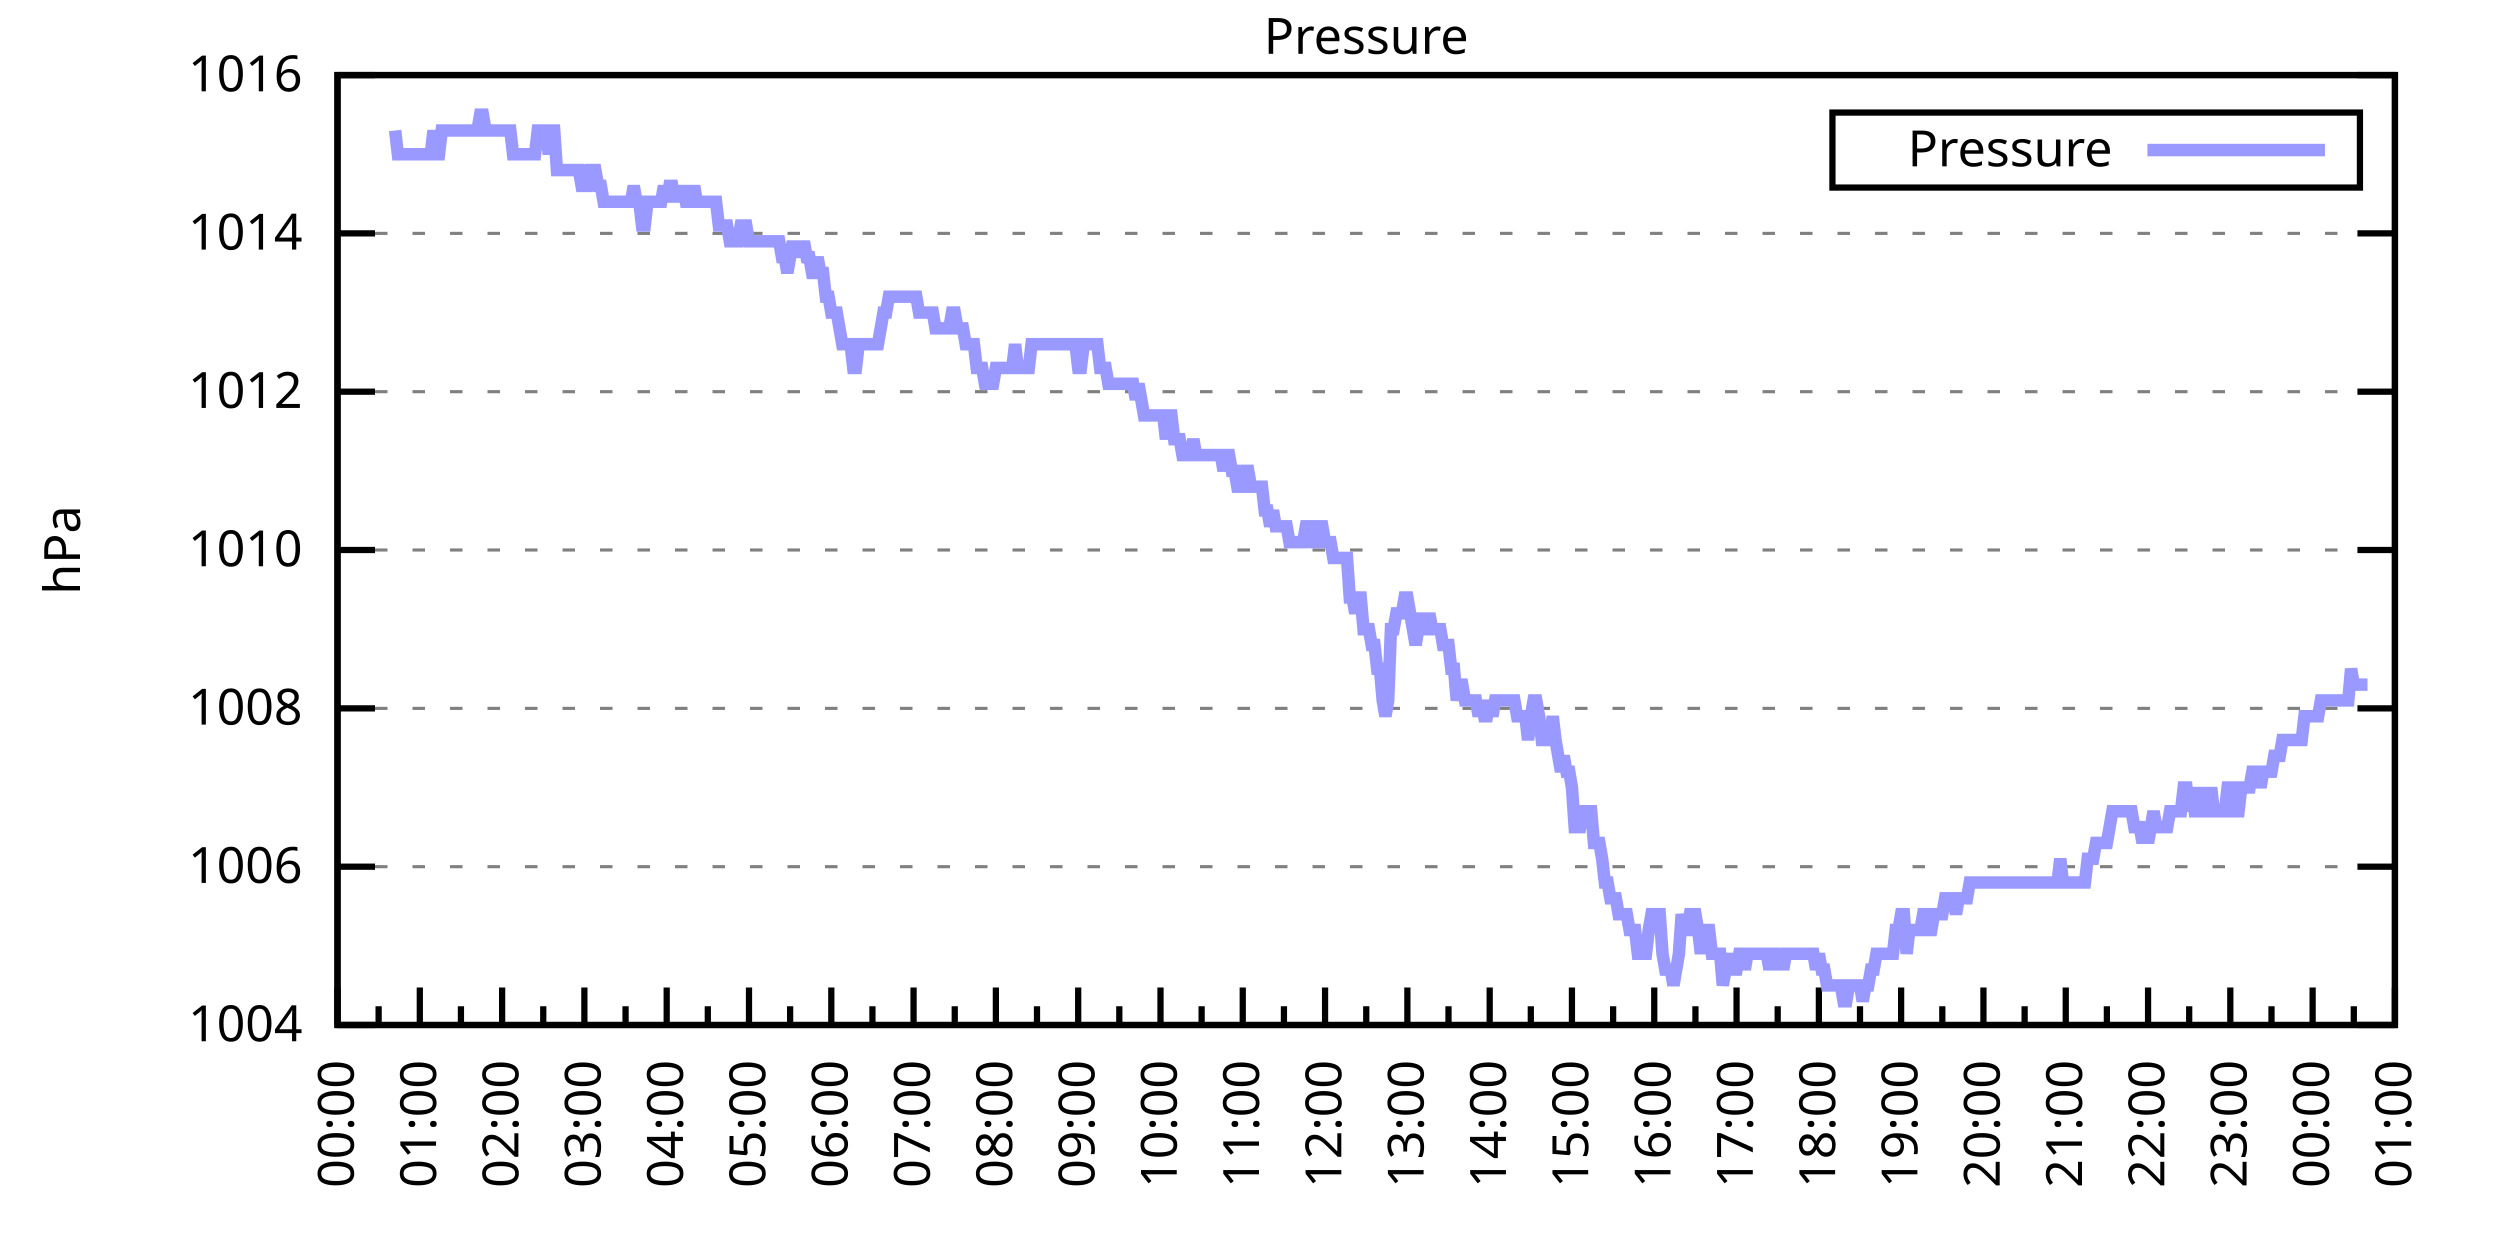
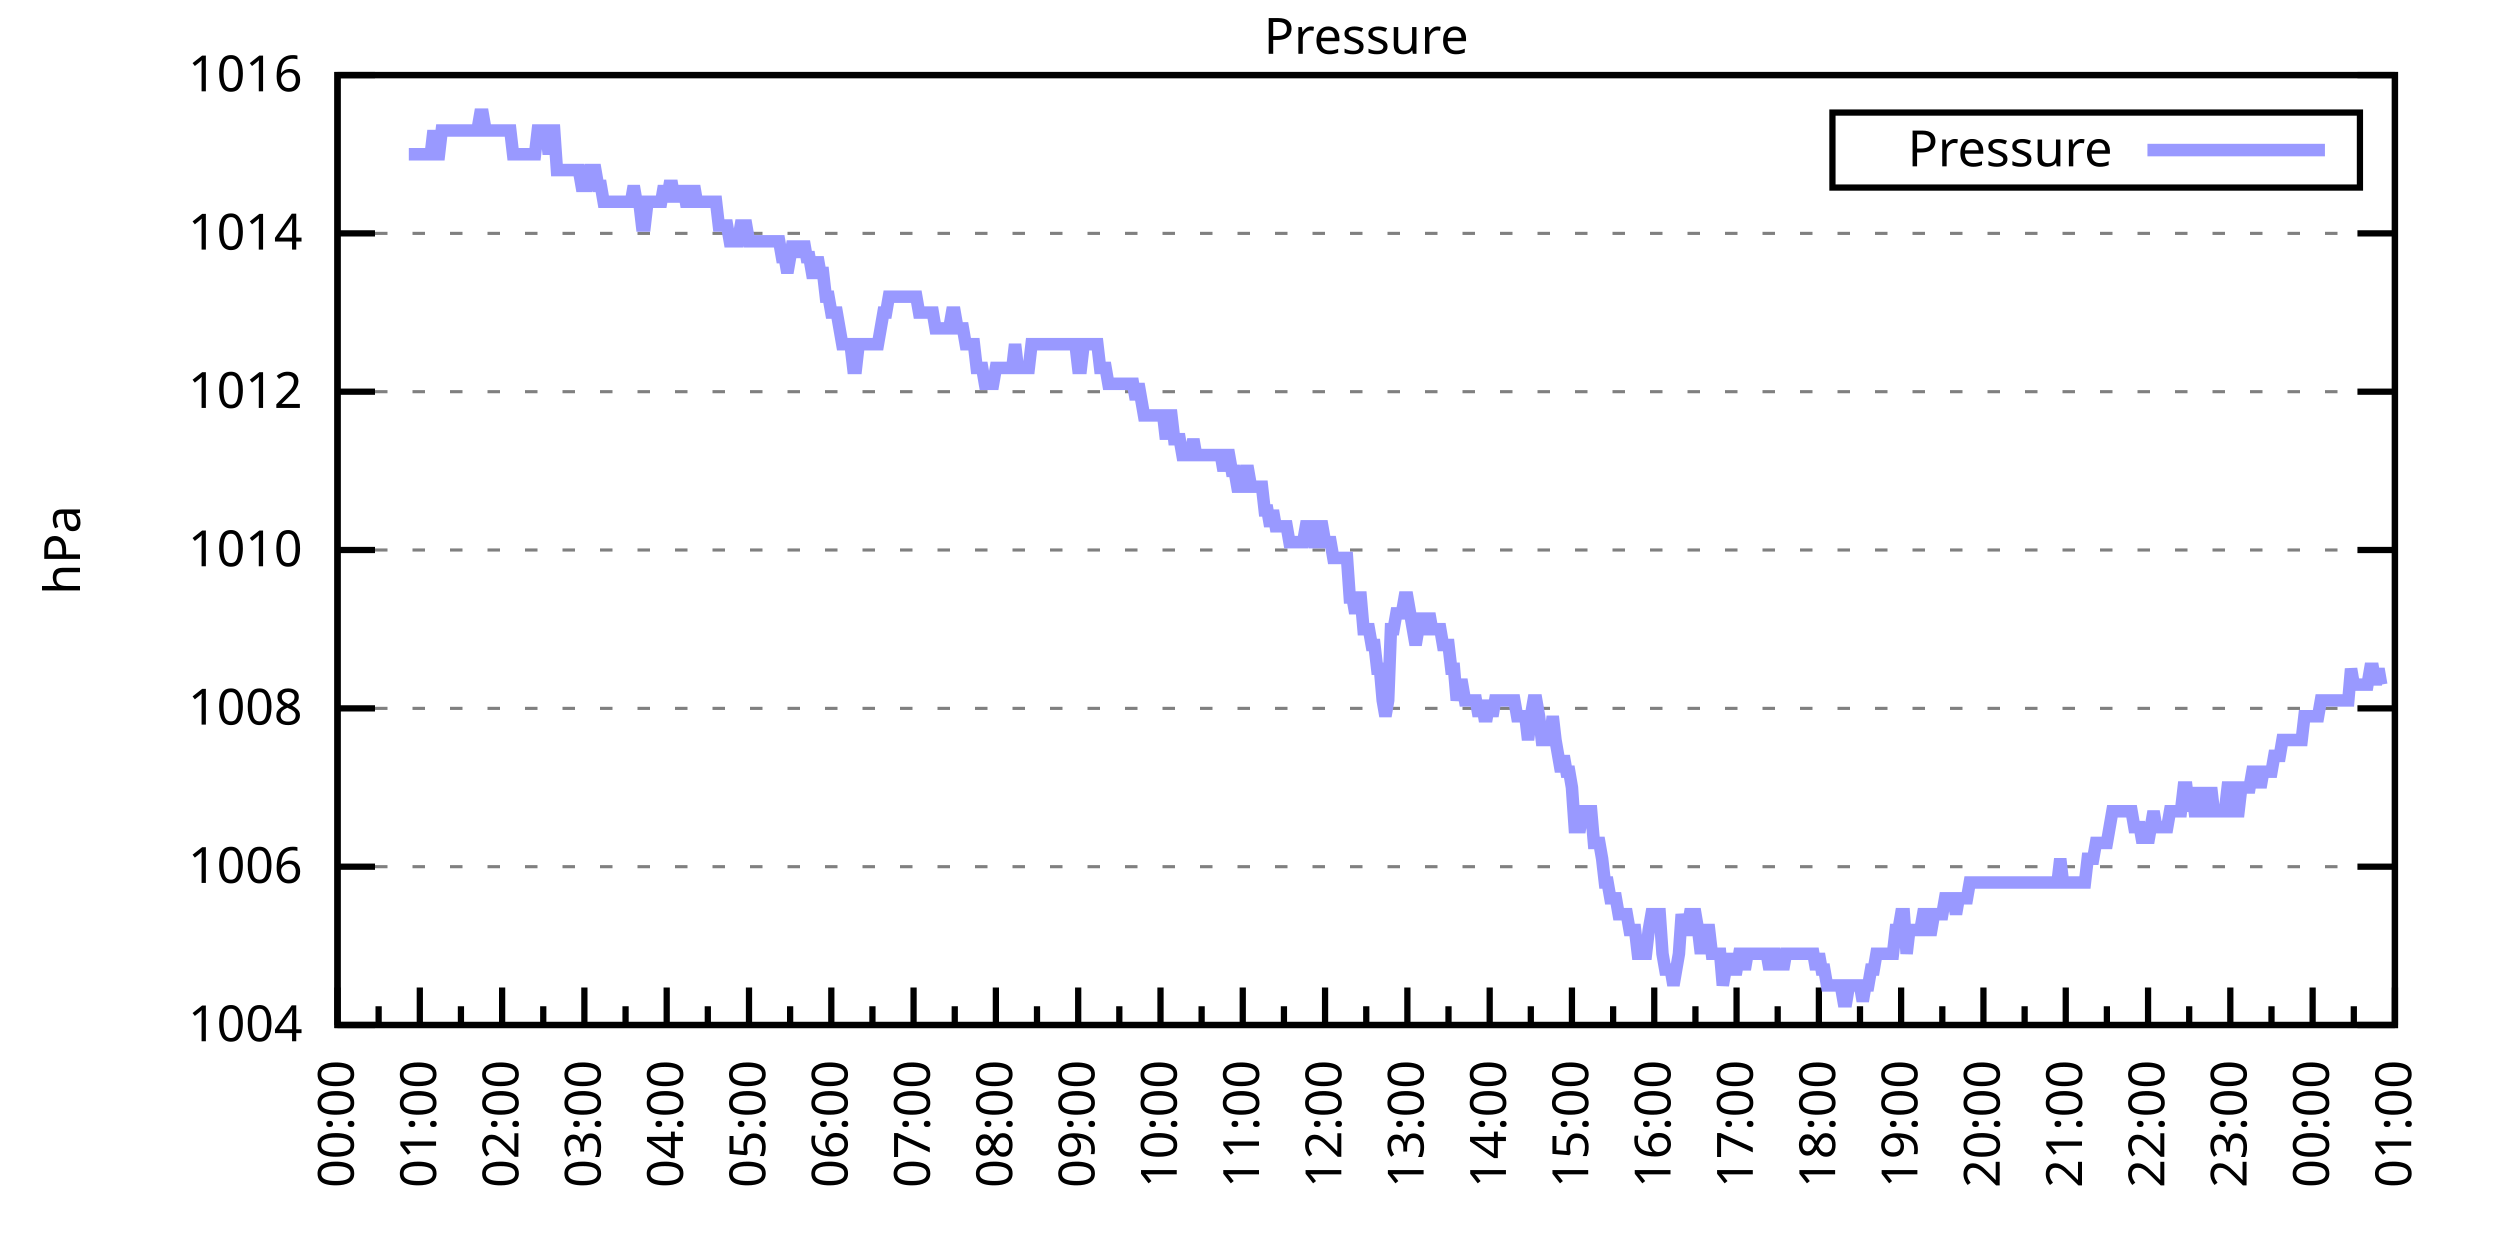
<svg xmlns="http://www.w3.org/2000/svg" xmlns:xlink="http://www.w3.org/1999/xlink" width="400" height="200" viewBox="0 0 400 200">
  <g id="gnuplot_canvas">
    <rect x="0" y="0" width="400" height="200" fill="none" />
    <defs>
      <circle id="gpDot" r="0.5" stroke-width="0.5" stroke="currentColor" />
      <path id="gpPt0" stroke-width="0.333" stroke="currentColor" d="M-1,0 h2 M0,-1 v2" />
      <path id="gpPt1" stroke-width="0.333" stroke="currentColor" d="M-1,-1 L1,1 M1,-1 L-1,1" />
      <path id="gpPt2" stroke-width="0.333" stroke="currentColor" d="M-1,0 L1,0 M0,-1 L0,1 M-1,-1 L1,1 M-1,1 L1,-1" />
      <rect id="gpPt3" stroke-width="0.333" stroke="currentColor" x="-1" y="-1" width="2" height="2" />
      <rect id="gpPt4" stroke-width="0.333" stroke="currentColor" fill="currentColor" x="-1" y="-1" width="2" height="2" />
      <circle id="gpPt5" stroke-width="0.333" stroke="currentColor" cx="0" cy="0" r="1" />
      <use xlink:href="#gpPt5" id="gpPt6" fill="currentColor" stroke="none" />
      <path id="gpPt7" stroke-width="0.333" stroke="currentColor" d="M0,-1.33 L-1.33,0.67 L1.33,0.67 z" />
      <use xlink:href="#gpPt7" id="gpPt8" fill="currentColor" stroke="none" />
      <use xlink:href="#gpPt7" id="gpPt9" stroke="currentColor" transform="rotate(180)" />
      <use xlink:href="#gpPt9" id="gpPt10" fill="currentColor" stroke="none" />
      <use xlink:href="#gpPt3" id="gpPt11" stroke="currentColor" transform="rotate(45)" />
      <use xlink:href="#gpPt11" id="gpPt12" fill="currentColor" stroke="none" />
      <path id="gpPt13" stroke-width="0.333" stroke="currentColor" d="M0,1.330 L1.265,0.411 L0.782,-1.067 L-0.782,-1.076 L-1.265,0.411 z" />
      <use xlink:href="#gpPt13" id="gpPt14" fill="currentColor" stroke="none" />
      <filter id="textbox" filterUnits="objectBoundingBox" x="0" y="0" height="1" width="1">
        <feFlood flood-color="white" flood-opacity="1" result="bgnd" />
        <feComposite in="SourceGraphic" in2="bgnd" operator="atop" />
      </filter>
      <filter id="greybox" filterUnits="objectBoundingBox" x="0" y="0" height="1" width="1">
        <feFlood flood-color="lightgrey" flood-opacity="1" result="grey" />
        <feComposite in="SourceGraphic" in2="grey" operator="atop" />
      </filter>
    </defs>
    <g fill="none" color="white" stroke="currentColor" stroke-width="1.00" stroke-linecap="butt" stroke-linejoin="miter">
</g>
    <g fill="none" color="black" stroke="currentColor" stroke-width="1.00" stroke-linecap="butt" stroke-linejoin="miter">
      <g stroke="none" shape-rendering="crispEdges">
        <polygon fill="rgb(255, 255, 255)" points="54.00,164.00 383.18,164.00 383.18,12.02 54.00,12.02 " />
      </g>
    </g>
    <g fill="none" color="black" stroke="currentColor" stroke-width="1.00" stroke-linecap="butt" stroke-linejoin="miter">
</g>
    <g fill="none" color="black" stroke="black" stroke-width="0.50" stroke-linecap="butt" stroke-linejoin="miter">
</g>
    <g fill="none" color="gray" stroke="currentColor" stroke-width="0.50" stroke-linecap="butt" stroke-linejoin="miter">
      <path stroke="gray" stroke-dasharray="2,4" class="gridline" d="M54.00,164.00 L383.19,164.00  " />
    </g>
    <g fill="none" color="gray" stroke="gray" stroke-width="1.00" stroke-linecap="butt" stroke-linejoin="miter">
</g>
    <g fill="none" color="black" stroke="currentColor" stroke-width="1.00" stroke-linecap="butt" stroke-linejoin="miter">
      <path stroke="black" d="M54.00,164.00 L60.00,164.00 M383.19,164.00 L377.19,164.00  " />
      <g transform="translate(48.40,166.60)" stroke="none" fill="black" font-family="Sans" font-size="8.00" text-anchor="end">
        <text>
          <tspan font-family="Sans"> 1004</tspan>
        </text>
      </g>
    </g>
    <g fill="none" color="black" stroke="currentColor" stroke-width="1.00" stroke-linecap="butt" stroke-linejoin="miter">
</g>
    <g fill="none" color="black" stroke="black" stroke-width="0.50" stroke-linecap="butt" stroke-linejoin="miter">
</g>
    <g fill="none" color="gray" stroke="currentColor" stroke-width="0.50" stroke-linecap="butt" stroke-linejoin="miter">
      <path stroke="gray" stroke-dasharray="2,4" class="gridline" d="M54.00,138.67 L383.19,138.67  " />
    </g>
    <g fill="none" color="gray" stroke="gray" stroke-width="1.00" stroke-linecap="butt" stroke-linejoin="miter">
</g>
    <g fill="none" color="black" stroke="currentColor" stroke-width="1.00" stroke-linecap="butt" stroke-linejoin="miter">
      <path stroke="black" d="M54.00,138.67 L60.00,138.67 M383.19,138.67 L377.19,138.67  " />
      <g transform="translate(48.40,141.27)" stroke="none" fill="black" font-family="Sans" font-size="8.00" text-anchor="end">
        <text>
          <tspan font-family="Sans"> 1006</tspan>
        </text>
      </g>
    </g>
    <g fill="none" color="black" stroke="currentColor" stroke-width="1.00" stroke-linecap="butt" stroke-linejoin="miter">
</g>
    <g fill="none" color="black" stroke="black" stroke-width="0.50" stroke-linecap="butt" stroke-linejoin="miter">
</g>
    <g fill="none" color="gray" stroke="currentColor" stroke-width="0.50" stroke-linecap="butt" stroke-linejoin="miter">
      <path stroke="gray" stroke-dasharray="2,4" class="gridline" d="M54.00,113.34 L383.19,113.34  " />
    </g>
    <g fill="none" color="gray" stroke="gray" stroke-width="1.00" stroke-linecap="butt" stroke-linejoin="miter">
</g>
    <g fill="none" color="black" stroke="currentColor" stroke-width="1.00" stroke-linecap="butt" stroke-linejoin="miter">
      <path stroke="black" d="M54.00,113.34 L60.00,113.34 M383.19,113.34 L377.19,113.34  " />
      <g transform="translate(48.40,115.94)" stroke="none" fill="black" font-family="Sans" font-size="8.00" text-anchor="end">
        <text>
          <tspan font-family="Sans"> 1008</tspan>
        </text>
      </g>
    </g>
    <g fill="none" color="black" stroke="currentColor" stroke-width="1.00" stroke-linecap="butt" stroke-linejoin="miter">
</g>
    <g fill="none" color="black" stroke="black" stroke-width="0.50" stroke-linecap="butt" stroke-linejoin="miter">
</g>
    <g fill="none" color="gray" stroke="currentColor" stroke-width="0.50" stroke-linecap="butt" stroke-linejoin="miter">
      <path stroke="gray" stroke-dasharray="2,4" class="gridline" d="M54.00,88.00 L383.19,88.00  " />
    </g>
    <g fill="none" color="gray" stroke="gray" stroke-width="1.00" stroke-linecap="butt" stroke-linejoin="miter">
</g>
    <g fill="none" color="black" stroke="currentColor" stroke-width="1.00" stroke-linecap="butt" stroke-linejoin="miter">
      <path stroke="black" d="M54.00,88.00 L60.00,88.00 M383.19,88.00 L377.19,88.00  " />
      <g transform="translate(48.40,90.60)" stroke="none" fill="black" font-family="Sans" font-size="8.00" text-anchor="end">
        <text>
          <tspan font-family="Sans"> 1010</tspan>
        </text>
      </g>
    </g>
    <g fill="none" color="black" stroke="currentColor" stroke-width="1.00" stroke-linecap="butt" stroke-linejoin="miter">
</g>
    <g fill="none" color="black" stroke="black" stroke-width="0.50" stroke-linecap="butt" stroke-linejoin="miter">
</g>
    <g fill="none" color="gray" stroke="currentColor" stroke-width="0.50" stroke-linecap="butt" stroke-linejoin="miter">
      <path stroke="gray" stroke-dasharray="2,4" class="gridline" d="M54.00,62.67 L383.19,62.67  " />
    </g>
    <g fill="none" color="gray" stroke="gray" stroke-width="1.00" stroke-linecap="butt" stroke-linejoin="miter">
</g>
    <g fill="none" color="black" stroke="currentColor" stroke-width="1.00" stroke-linecap="butt" stroke-linejoin="miter">
      <path stroke="black" d="M54.00,62.67 L60.00,62.67 M383.19,62.67 L377.19,62.67  " />
      <g transform="translate(48.40,65.27)" stroke="none" fill="black" font-family="Sans" font-size="8.00" text-anchor="end">
        <text>
          <tspan font-family="Sans"> 1012</tspan>
        </text>
      </g>
    </g>
    <g fill="none" color="black" stroke="currentColor" stroke-width="1.00" stroke-linecap="butt" stroke-linejoin="miter">
</g>
    <g fill="none" color="black" stroke="black" stroke-width="0.50" stroke-linecap="butt" stroke-linejoin="miter">
</g>
    <g fill="none" color="gray" stroke="currentColor" stroke-width="0.50" stroke-linecap="butt" stroke-linejoin="miter">
      <path stroke="gray" stroke-dasharray="2,4" class="gridline" d="M54.00,37.34 L383.19,37.34  " />
    </g>
    <g fill="none" color="gray" stroke="gray" stroke-width="1.00" stroke-linecap="butt" stroke-linejoin="miter">
</g>
    <g fill="none" color="black" stroke="currentColor" stroke-width="1.00" stroke-linecap="butt" stroke-linejoin="miter">
      <path stroke="black" d="M54.00,37.34 L60.00,37.34 M383.19,37.34 L377.19,37.34  " />
      <g transform="translate(48.40,39.94)" stroke="none" fill="black" font-family="Sans" font-size="8.00" text-anchor="end">
        <text>
          <tspan font-family="Sans"> 1014</tspan>
        </text>
      </g>
    </g>
    <g fill="none" color="black" stroke="currentColor" stroke-width="1.00" stroke-linecap="butt" stroke-linejoin="miter">
</g>
    <g fill="none" color="black" stroke="black" stroke-width="0.50" stroke-linecap="butt" stroke-linejoin="miter">
</g>
    <g fill="none" color="gray" stroke="currentColor" stroke-width="0.50" stroke-linecap="butt" stroke-linejoin="miter">
      <path stroke="gray" stroke-dasharray="2,4" class="gridline" d="M54.00,12.01 L383.19,12.01  " />
    </g>
    <g fill="none" color="gray" stroke="gray" stroke-width="1.00" stroke-linecap="butt" stroke-linejoin="miter">
</g>
    <g fill="none" color="black" stroke="currentColor" stroke-width="1.00" stroke-linecap="butt" stroke-linejoin="miter">
      <path stroke="black" d="M54.00,12.01 L60.00,12.01 M383.19,12.01 L377.19,12.01  " />
      <g transform="translate(48.40,14.61)" stroke="none" fill="black" font-family="Sans" font-size="8.00" text-anchor="end">
        <text>
          <tspan font-family="Sans"> 1016</tspan>
        </text>
      </g>
    </g>
    <g fill="none" color="black" stroke="currentColor" stroke-width="1.00" stroke-linecap="butt" stroke-linejoin="miter">
      <path stroke="black" d="M54.00,164.00 L54.00,158.00  " />
      <g transform="translate(56.60,169.60) rotate(270)" stroke="none" fill="black" font-family="Sans" font-size="8.00" text-anchor="end">
        <text>
          <tspan font-family="Sans">00:00</tspan>
        </text>
      </g>
    </g>
    <g fill="none" color="black" stroke="currentColor" stroke-width="1.00" stroke-linecap="butt" stroke-linejoin="miter">
      <path stroke="black" d="M60.58,164.00 L60.58,161.00 M67.17,164.00 L67.17,158.00  " />
      <g transform="translate(69.77,169.60) rotate(270)" stroke="none" fill="black" font-family="Sans" font-size="8.00" text-anchor="end">
        <text>
          <tspan font-family="Sans">01:00</tspan>
        </text>
      </g>
    </g>
    <g fill="none" color="black" stroke="currentColor" stroke-width="1.00" stroke-linecap="butt" stroke-linejoin="miter">
      <path stroke="black" d="M73.75,164.00 L73.75,161.00 M80.34,164.00 L80.34,158.00  " />
      <g transform="translate(82.94,169.60) rotate(270)" stroke="none" fill="black" font-family="Sans" font-size="8.00" text-anchor="end">
        <text>
          <tspan font-family="Sans">02:00</tspan>
        </text>
      </g>
    </g>
    <g fill="none" color="black" stroke="currentColor" stroke-width="1.00" stroke-linecap="butt" stroke-linejoin="miter">
      <path stroke="black" d="M86.92,164.00 L86.92,161.00 M93.50,164.00 L93.50,158.00  " />
      <g transform="translate(96.10,169.60) rotate(270)" stroke="none" fill="black" font-family="Sans" font-size="8.00" text-anchor="end">
        <text>
          <tspan font-family="Sans">03:00</tspan>
        </text>
      </g>
    </g>
    <g fill="none" color="black" stroke="currentColor" stroke-width="1.00" stroke-linecap="butt" stroke-linejoin="miter">
      <path stroke="black" d="M100.09,164.00 L100.09,161.00 M106.67,164.00 L106.67,158.00  " />
      <g transform="translate(109.27,169.60) rotate(270)" stroke="none" fill="black" font-family="Sans" font-size="8.00" text-anchor="end">
        <text>
          <tspan font-family="Sans">04:00</tspan>
        </text>
      </g>
    </g>
    <g fill="none" color="black" stroke="currentColor" stroke-width="1.00" stroke-linecap="butt" stroke-linejoin="miter">
      <path stroke="black" d="M113.25,164.00 L113.25,161.00 M119.84,164.00 L119.84,158.00  " />
      <g transform="translate(122.44,169.60) rotate(270)" stroke="none" fill="black" font-family="Sans" font-size="8.00" text-anchor="end">
        <text>
          <tspan font-family="Sans">05:00</tspan>
        </text>
      </g>
    </g>
    <g fill="none" color="black" stroke="currentColor" stroke-width="1.00" stroke-linecap="butt" stroke-linejoin="miter">
      <path stroke="black" d="M126.42,164.00 L126.42,161.00 M133.01,164.00 L133.01,158.00  " />
      <g transform="translate(135.61,169.60) rotate(270)" stroke="none" fill="black" font-family="Sans" font-size="8.00" text-anchor="end">
        <text>
          <tspan font-family="Sans">06:00</tspan>
        </text>
      </g>
    </g>
    <g fill="none" color="black" stroke="currentColor" stroke-width="1.00" stroke-linecap="butt" stroke-linejoin="miter">
      <path stroke="black" d="M139.59,164.00 L139.59,161.00 M146.17,164.00 L146.17,158.00  " />
      <g transform="translate(148.77,169.60) rotate(270)" stroke="none" fill="black" font-family="Sans" font-size="8.00" text-anchor="end">
        <text>
          <tspan font-family="Sans">07:00</tspan>
        </text>
      </g>
    </g>
    <g fill="none" color="black" stroke="currentColor" stroke-width="1.00" stroke-linecap="butt" stroke-linejoin="miter">
      <path stroke="black" d="M152.76,164.00 L152.76,161.00 M159.34,164.00 L159.34,158.00  " />
      <g transform="translate(161.94,169.60) rotate(270)" stroke="none" fill="black" font-family="Sans" font-size="8.00" text-anchor="end">
        <text>
          <tspan font-family="Sans">08:00</tspan>
        </text>
      </g>
    </g>
    <g fill="none" color="black" stroke="currentColor" stroke-width="1.00" stroke-linecap="butt" stroke-linejoin="miter">
      <path stroke="black" d="M165.92,164.00 L165.92,161.00 M172.51,164.00 L172.51,158.00  " />
      <g transform="translate(175.11,169.60) rotate(270)" stroke="none" fill="black" font-family="Sans" font-size="8.00" text-anchor="end">
        <text>
          <tspan font-family="Sans">09:00</tspan>
        </text>
      </g>
    </g>
    <g fill="none" color="black" stroke="currentColor" stroke-width="1.00" stroke-linecap="butt" stroke-linejoin="miter">
      <path stroke="black" d="M179.09,164.00 L179.09,161.00 M185.68,164.00 L185.68,158.00  " />
      <g transform="translate(188.28,169.60) rotate(270)" stroke="none" fill="black" font-family="Sans" font-size="8.00" text-anchor="end">
        <text>
          <tspan font-family="Sans">10:00</tspan>
        </text>
      </g>
    </g>
    <g fill="none" color="black" stroke="currentColor" stroke-width="1.00" stroke-linecap="butt" stroke-linejoin="miter">
      <path stroke="black" d="M192.26,164.00 L192.26,161.00 M198.84,164.00 L198.84,158.00  " />
      <g transform="translate(201.44,169.60) rotate(270)" stroke="none" fill="black" font-family="Sans" font-size="8.00" text-anchor="end">
        <text>
          <tspan font-family="Sans">11:00</tspan>
        </text>
      </g>
    </g>
    <g fill="none" color="black" stroke="currentColor" stroke-width="1.00" stroke-linecap="butt" stroke-linejoin="miter">
      <path stroke="black" d="M205.43,164.00 L205.43,161.00 M212.01,164.00 L212.01,158.00  " />
      <g transform="translate(214.61,169.60) rotate(270)" stroke="none" fill="black" font-family="Sans" font-size="8.00" text-anchor="end">
        <text>
          <tspan font-family="Sans">12:00</tspan>
        </text>
      </g>
    </g>
    <g fill="none" color="black" stroke="currentColor" stroke-width="1.00" stroke-linecap="butt" stroke-linejoin="miter">
      <path stroke="black" d="M218.60,164.00 L218.60,161.00 M225.18,164.00 L225.18,158.00  " />
      <g transform="translate(227.78,169.60) rotate(270)" stroke="none" fill="black" font-family="Sans" font-size="8.00" text-anchor="end">
        <text>
          <tspan font-family="Sans">13:00</tspan>
        </text>
      </g>
    </g>
    <g fill="none" color="black" stroke="currentColor" stroke-width="1.00" stroke-linecap="butt" stroke-linejoin="miter">
      <path stroke="black" d="M231.76,164.00 L231.76,161.00 M238.35,164.00 L238.35,158.00  " />
      <g transform="translate(240.95,169.60) rotate(270)" stroke="none" fill="black" font-family="Sans" font-size="8.00" text-anchor="end">
        <text>
          <tspan font-family="Sans">14:00</tspan>
        </text>
      </g>
    </g>
    <g fill="none" color="black" stroke="currentColor" stroke-width="1.00" stroke-linecap="butt" stroke-linejoin="miter">
      <path stroke="black" d="M244.93,164.00 L244.93,161.00 M251.51,164.00 L251.51,158.00  " />
      <g transform="translate(254.11,169.60) rotate(270)" stroke="none" fill="black" font-family="Sans" font-size="8.00" text-anchor="end">
        <text>
          <tspan font-family="Sans">15:00</tspan>
        </text>
      </g>
    </g>
    <g fill="none" color="black" stroke="currentColor" stroke-width="1.00" stroke-linecap="butt" stroke-linejoin="miter">
      <path stroke="black" d="M258.10,164.00 L258.10,161.00 M264.68,164.00 L264.68,158.00  " />
      <g transform="translate(267.28,169.60) rotate(270)" stroke="none" fill="black" font-family="Sans" font-size="8.00" text-anchor="end">
        <text>
          <tspan font-family="Sans">16:00</tspan>
        </text>
      </g>
    </g>
    <g fill="none" color="black" stroke="currentColor" stroke-width="1.00" stroke-linecap="butt" stroke-linejoin="miter">
      <path stroke="black" d="M271.27,164.00 L271.27,161.00 M277.85,164.00 L277.85,158.00  " />
      <g transform="translate(280.45,169.60) rotate(270)" stroke="none" fill="black" font-family="Sans" font-size="8.00" text-anchor="end">
        <text>
          <tspan font-family="Sans">17:00</tspan>
        </text>
      </g>
    </g>
    <g fill="none" color="black" stroke="currentColor" stroke-width="1.00" stroke-linecap="butt" stroke-linejoin="miter">
      <path stroke="black" d="M284.43,164.00 L284.43,161.00 M291.02,164.00 L291.02,158.00  " />
      <g transform="translate(293.62,169.60) rotate(270)" stroke="none" fill="black" font-family="Sans" font-size="8.00" text-anchor="end">
        <text>
          <tspan font-family="Sans">18:00</tspan>
        </text>
      </g>
    </g>
    <g fill="none" color="black" stroke="currentColor" stroke-width="1.00" stroke-linecap="butt" stroke-linejoin="miter">
      <path stroke="black" d="M297.60,164.00 L297.60,161.00 M304.18,164.00 L304.18,158.00  " />
      <g transform="translate(306.78,169.60) rotate(270)" stroke="none" fill="black" font-family="Sans" font-size="8.00" text-anchor="end">
        <text>
          <tspan font-family="Sans">19:00</tspan>
        </text>
      </g>
    </g>
    <g fill="none" color="black" stroke="currentColor" stroke-width="1.00" stroke-linecap="butt" stroke-linejoin="miter">
      <path stroke="black" d="M310.77,164.00 L310.77,161.00 M317.35,164.00 L317.35,158.00  " />
      <g transform="translate(319.95,169.60) rotate(270)" stroke="none" fill="black" font-family="Sans" font-size="8.00" text-anchor="end">
        <text>
          <tspan font-family="Sans">20:00</tspan>
        </text>
      </g>
    </g>
    <g fill="none" color="black" stroke="currentColor" stroke-width="1.00" stroke-linecap="butt" stroke-linejoin="miter">
      <path stroke="black" d="M323.94,164.00 L323.94,161.00 M330.52,164.00 L330.52,158.00  " />
      <g transform="translate(333.12,169.60) rotate(270)" stroke="none" fill="black" font-family="Sans" font-size="8.00" text-anchor="end">
        <text>
          <tspan font-family="Sans">21:00</tspan>
        </text>
      </g>
    </g>
    <g fill="none" color="black" stroke="currentColor" stroke-width="1.00" stroke-linecap="butt" stroke-linejoin="miter">
      <path stroke="black" d="M337.10,164.00 L337.10,161.00 M343.69,164.00 L343.69,158.00  " />
      <g transform="translate(346.29,169.60) rotate(270)" stroke="none" fill="black" font-family="Sans" font-size="8.00" text-anchor="end">
        <text>
          <tspan font-family="Sans">22:00</tspan>
        </text>
      </g>
    </g>
    <g fill="none" color="black" stroke="currentColor" stroke-width="1.00" stroke-linecap="butt" stroke-linejoin="miter">
      <path stroke="black" d="M350.27,164.00 L350.27,161.00 M356.85,164.00 L356.85,158.00  " />
      <g transform="translate(359.45,169.60) rotate(270)" stroke="none" fill="black" font-family="Sans" font-size="8.00" text-anchor="end">
        <text>
          <tspan font-family="Sans">23:00</tspan>
        </text>
      </g>
    </g>
    <g fill="none" color="black" stroke="currentColor" stroke-width="1.00" stroke-linecap="butt" stroke-linejoin="miter">
      <path stroke="black" d="M363.44,164.00 L363.44,161.00 M370.02,164.00 L370.02,158.00  " />
      <g transform="translate(372.62,169.60) rotate(270)" stroke="none" fill="black" font-family="Sans" font-size="8.00" text-anchor="end">
        <text>
          <tspan font-family="Sans">00:00</tspan>
        </text>
      </g>
    </g>
    <g fill="none" color="black" stroke="currentColor" stroke-width="1.00" stroke-linecap="butt" stroke-linejoin="miter">
      <path stroke="black" d="M376.61,164.00 L376.61,161.00 M383.19,164.00 L383.19,158.00  " />
      <g transform="translate(385.79,169.60) rotate(270)" stroke="none" fill="black" font-family="Sans" font-size="8.00" text-anchor="end">
        <text>
          <tspan font-family="Sans">01:00</tspan>
        </text>
      </g>
    </g>
    <g fill="none" color="black" stroke="currentColor" stroke-width="1.00" stroke-linecap="butt" stroke-linejoin="miter">
</g>
    <g fill="none" color="black" stroke="currentColor" stroke-width="1.00" stroke-linecap="butt" stroke-linejoin="miter">
      <path stroke="black" d="M54.00,12.01 L54.00,164.00 L383.19,164.00 L383.19,12.01 L54.00,12.01 Z  " />
    </g>
    <g fill="none" color="black" stroke="currentColor" stroke-width="1.00" stroke-linecap="butt" stroke-linejoin="miter">
      <g transform="translate(12.80,88.01) rotate(270)" stroke="none" fill="black" font-family="Sans" font-size="8.00" text-anchor="middle">
        <text>
          <tspan font-family="Sans">hPa</tspan>
        </text>
      </g>
    </g>
    <g fill="none" color="black" stroke="currentColor" stroke-width="1.00" stroke-linecap="butt" stroke-linejoin="miter">
</g>
    <g fill="none" color="black" stroke="currentColor" stroke-width="1.00" stroke-linecap="butt" stroke-linejoin="miter">
      <path stroke="black" d="M293.19,30.01 L293.19,18.01 L377.59,18.01 L377.59,30.01 L293.19,30.01 Z  " />
    </g>
    <g id="Pressure_plot_1">
      <g fill="none" color="white" stroke="black" stroke-width="2.00" stroke-linecap="butt" stroke-linejoin="miter">
</g>
      <g fill="none" color="black" stroke="currentColor" stroke-width="2.00" stroke-linecap="butt" stroke-linejoin="miter">
        <g transform="translate(337.99,26.61)" stroke="none" fill="black" font-family="Sans" font-size="8.00" text-anchor="end">
          <text>
            <tspan font-family="Sans">Pressure</tspan>
          </text>
        </g>
      </g>
      <g fill="none" color="black" stroke="currentColor" stroke-width="2.00" stroke-linecap="butt" stroke-linejoin="miter">
-         <path stroke="rgb(153, 153, 255)" d="M343.59,24.01 L371.99,24.01 M63.22,20.88 L63.66,24.68 L64.10,24.68 L64.53,24.68 L64.97,24.68 L65.41,24.68   L65.85,24.68 L66.29,24.68 L66.73,24.68 L67.17,24.68 L67.61,24.68 L68.05,24.68 L68.48,24.68 L68.92,24.68   L69.36,20.88 L69.80,24.68 L70.24,24.68 L70.68,20.88 L71.12,20.88 L71.56,20.88 L72.00,20.88 L72.43,20.88   L72.87,20.88 L73.31,20.88 L73.75,20.88 L74.19,20.88 L74.63,20.88 L75.07,20.88 L75.51,20.88 L75.95,20.88   L76.38,20.88 L76.82,18.34 L77.26,18.34 L77.70,20.88 L78.14,20.88 L78.58,20.88 L79.02,20.88 L79.46,20.88   L79.90,20.88 L80.34,20.88 L80.77,20.88 L81.21,20.88 L81.65,20.88 L82.09,24.68 L82.53,24.68 L82.97,24.68   L83.41,24.68 L83.85,24.68 L84.29,24.68 L84.72,24.68 L85.16,24.68 L85.60,24.68 L86.04,20.88 L86.48,20.88   L86.92,20.88 L87.36,20.88 L87.80,24.68 L88.24,20.88 L88.67,20.88 L89.11,27.21 L89.55,27.21 L89.99,27.21   L90.43,27.21 L90.87,27.21 L91.31,27.21 L91.75,27.21 L92.19,27.21 L92.62,27.21 L93.06,29.74 L93.50,29.74   L93.94,29.74 L94.38,27.21 L94.82,27.21 L95.26,27.21 L95.70,29.74 L96.14,29.74 L96.58,32.28 L97.01,32.28   L97.45,32.28 L97.89,32.28 L98.33,32.28 L98.77,32.28 L99.21,32.28 L99.65,32.28 L100.09,32.28 L100.53,32.28   L100.96,32.28 L101.40,29.74 L101.84,32.28 L102.28,32.28 L102.72,36.08 L103.16,36.08 L103.60,32.28 L104.04,32.28   L104.48,32.28 L104.91,32.28 L105.35,32.28 L105.79,32.28 L106.23,29.74 L106.67,32.28 L107.11,29.74 L107.55,29.74   L107.99,32.28 L108.43,29.74 L108.87,32.28 L109.30,29.74 L109.74,32.28 L110.18,32.28 L110.62,32.28 L111.06,29.74   L111.50,32.28 L111.94,32.28 L112.38,32.28 L112.82,32.28 L113.25,32.28 L113.69,32.28 L114.13,32.28 L114.57,32.28   L115.01,36.08 L115.45,36.08 L115.89,36.08 L116.33,36.08 L116.77,38.61 L117.20,38.61 L117.64,38.61 L118.08,38.61   L118.52,36.08 L118.96,36.08 L119.40,36.08 L119.84,38.61 L120.28,38.61 L120.72,38.61 L121.15,38.61 L121.59,38.61   L122.03,38.61 L122.47,38.61 L122.91,38.61 L123.35,38.61 L123.79,38.61 L124.23,38.61 L124.67,38.61 L125.11,41.14   L125.54,41.14 L125.98,43.67 L126.42,41.14 L126.86,38.61 L127.30,41.14 L127.74,38.61 L128.18,41.14 L128.62,38.61   L129.06,41.14 L129.49,41.14 L129.93,43.67 L130.37,43.67 L130.81,41.14 L131.25,43.67 L131.69,43.67 L132.13,47.47   L132.57,47.47 L133.01,50.01 L133.44,50.01 L133.88,50.01 L134.32,52.54 L134.76,55.07 L135.20,55.07 L135.64,55.07   L136.08,55.07 L136.52,58.87 L136.96,58.87 L137.39,55.07 L137.83,55.07 L138.27,55.07 L138.71,55.07 L139.15,55.07   L139.59,55.07 L140.03,55.07 L140.47,55.07 L140.91,52.54 L141.35,50.01 L141.78,50.01 L142.22,47.47 L142.66,47.47   L143.10,47.47 L143.54,47.47 L143.98,47.47 L144.42,47.47 L144.86,47.47 L145.30,47.47 L145.73,47.47 L146.17,47.47   L146.61,47.47 L147.05,50.01 L147.49,50.01 L147.93,50.01 L148.37,50.01 L148.81,50.01 L149.25,50.01 L149.68,52.54   L150.12,52.54 L150.56,52.54 L151.00,52.54 L151.44,52.54 L151.88,52.54 L152.32,50.01 L152.76,50.01 L153.20,52.54   L153.63,52.54 L154.07,52.54 L154.51,55.07 L154.95,55.07 L155.39,55.07 L155.83,55.07 L156.27,58.87 L156.71,58.87   L157.15,58.87 L157.59,61.41 L158.02,61.41 L158.46,61.41 L158.90,61.41 L159.34,58.87 L159.78,58.87 L160.22,58.87   L160.66,58.87 L161.10,58.87 L161.54,58.87 L161.97,58.87 L162.41,55.07 L162.85,58.87 L163.29,58.87 L163.73,58.87   L164.17,58.87 L164.61,58.87 L165.05,55.07 L165.49,55.07 L165.92,55.07 L166.36,55.07 L166.80,55.07 L167.24,55.07   L167.68,55.07 L168.12,55.07 L168.56,55.07 L169.00,55.07 L169.44,55.07 L169.87,55.07 L170.31,55.07 L170.75,55.07   L171.19,55.07 L171.63,55.07 L172.07,55.07 L172.51,58.87 L172.95,58.87 L173.39,55.07 L173.83,55.07 L174.26,55.07   L174.70,55.07 L175.14,55.07 L175.58,55.07 L176.02,58.87 L176.46,58.87 L176.90,58.87 L177.34,61.41 L177.78,61.41   L178.21,61.41 L178.65,61.41 L179.09,61.41 L179.53,61.41 L179.97,61.41 L180.41,61.41 L180.85,61.41 L181.29,61.41   L181.73,63.94 L182.16,61.41 L182.60,63.94 L183.04,66.47 L183.48,66.47 L183.92,66.47 L184.36,66.47 L184.80,66.47   L185.24,66.47 L185.68,66.47 L186.11,66.47 L186.55,70.27 L186.99,66.47 L187.43,66.47 L187.87,70.27 L188.31,70.27   L188.75,70.27 L189.19,72.81 L189.63,72.81 L190.07,72.81 L190.50,72.81 L190.94,70.27 L191.38,72.81 L191.82,72.81   L192.26,72.81 L192.70,72.81 L193.14,72.81 L193.58,72.81 L194.02,72.81 L194.45,72.81 L194.89,72.81 L195.33,72.81   L195.77,75.34 L196.21,72.81 L196.65,72.81 L197.09,75.34 L197.53,75.34 L197.97,77.87 L198.40,77.87 L198.84,77.87   L199.28,75.34 L199.72,75.34 L200.16,77.87 L200.60,77.87 L201.04,77.87 L201.48,77.87 L201.92,77.87 L202.35,81.67   L202.79,81.67 L203.23,84.21 L203.67,81.67 L204.11,84.21 L204.55,84.21 L204.99,84.21 L205.43,84.21 L205.87,84.21   L206.31,86.74 L206.74,86.74 L207.18,86.74 L207.62,86.74 L208.06,86.74 L208.50,86.74 L208.94,84.21 L209.38,84.21   L209.82,84.21 L210.26,86.74 L210.69,86.74 L211.13,84.21 L211.57,84.21 L212.01,86.74 L212.45,86.74 L212.89,86.74   L213.33,89.27 L213.77,89.27 L214.21,89.27 L214.64,89.27 L215.08,89.27 L215.52,89.27 L215.96,95.60 L216.40,95.60   L216.84,98.14 L217.28,95.60 L217.72,95.60 L218.16,100.67 L218.60,100.67 L219.03,100.67 L219.47,103.20 L219.91,103.20   L220.35,107.00 L220.79,107.00 L221.23,112.07 L221.67,114.60 L222.11,112.07 L222.55,100.67 L222.98,100.67 L223.42,98.14   L223.86,98.14 L224.30,98.14 L224.74,95.60 L225.18,95.60 L225.62,98.14 L226.06,100.67 L226.50,103.20 L226.93,100.67   L227.37,98.14 L227.81,100.67 L228.25,100.67 L228.69,98.14 L229.13,100.67 L229.57,100.67 L230.01,100.67 L230.45,100.67   L230.88,103.20 L231.32,103.20 L231.76,103.20 L232.20,107.00 L232.64,107.00 L233.08,112.07 L233.52,109.54 L233.96,109.54   L234.40,112.07 L234.84,112.07 L235.27,112.07 L235.71,112.07 L236.15,112.07 L236.59,114.60 L237.03,112.07 L237.47,114.60   L237.91,114.60 L238.35,112.07 L238.79,114.60 L239.22,112.07 L239.66,112.07 L240.10,112.07 L240.54,112.07 L240.98,112.07   L241.42,112.07 L241.86,112.07 L242.30,112.07 L242.74,114.60 L243.17,114.60 L243.61,114.60 L244.05,114.60 L244.49,118.40   L244.93,114.60 L245.37,112.07 L245.81,112.07 L246.25,114.60 L246.69,118.40 L247.12,118.40 L247.56,118.40 L248.00,118.40   L248.44,114.60 L248.88,118.40 L249.32,120.94 L249.76,123.47 L250.20,120.94 L250.64,123.47 L251.08,123.47 L251.51,126.00   L251.95,132.34 L252.39,132.34 L252.83,132.34 L253.27,129.80 L253.71,129.80 L254.15,129.80 L254.59,129.80 L255.03,134.87   L255.46,134.87 L255.90,134.87 L256.34,137.40 L256.78,141.20 L257.22,141.20 L257.66,143.73 L258.10,143.73 L258.54,143.73   L258.98,146.27 L259.41,146.27 L259.85,146.27 L260.29,146.27 L260.73,148.80 L261.17,148.80 L261.61,148.80 L262.05,152.60   L262.49,152.60 L262.93,152.60 L263.36,152.60 L263.80,148.80 L264.24,146.27 L264.68,146.27 L265.12,146.27 L265.56,146.27   L266.00,152.60 L266.44,155.13 L266.88,155.13 L267.32,155.13 L267.75,157.67 L268.19,155.13 L268.63,152.60 L269.07,146.27   L269.51,148.80 L269.95,148.80 L270.39,146.27 L270.83,146.27 L271.27,146.27 L271.70,148.80 L272.14,152.60 L272.58,148.80   L273.02,148.80 L273.46,148.80 L273.90,152.60 L274.34,152.60 L274.78,152.60 L275.22,152.60 L275.65,157.67 L276.09,155.13   L276.53,155.13 L276.97,152.60 L277.41,155.13 L277.85,155.13 L278.29,152.60 L278.73,152.60 L279.17,155.13 L279.60,152.60   L280.04,152.60 L280.48,152.60 L280.92,152.60 L281.36,152.60 L281.80,152.60 L282.24,152.60 L282.68,152.60 L283.12,155.13   L283.56,152.60 L283.99,152.60 L284.43,155.13 L284.87,152.60 L285.31,155.13 L285.75,152.60 L286.19,152.60 L286.63,152.60   L287.07,152.60 L287.51,152.60 L287.94,152.60 L288.38,152.60 L288.82,152.60 L289.26,152.60 L289.70,152.60 L290.14,152.60   L290.58,155.13 L291.02,152.60 L291.46,155.13 L291.89,155.13 L292.33,157.67 L292.77,157.67 L293.21,157.67 L293.65,157.67   L294.09,157.67 L294.53,157.67 L294.97,160.20 L295.41,160.20 L295.84,157.67 L296.28,157.67 L296.72,157.67 L297.16,157.67   L297.60,157.67 L298.04,160.20 L298.48,157.67 L298.92,157.67 L299.36,155.13 L299.80,155.13 L300.23,152.60 L300.67,152.60   L301.11,152.60 L301.55,152.60 L301.99,152.60 L302.43,152.60 L302.87,152.60 L303.31,148.80 L303.75,148.80 L304.18,146.27   L304.62,146.27 L305.06,152.60 L305.50,148.80 L305.94,148.80 L306.38,148.80 L306.82,148.80 L307.26,148.80 L307.70,146.27   L308.13,146.27 L308.57,148.80 L309.01,148.80 L309.45,146.27 L309.89,146.27 L310.33,146.27 L310.77,146.27 L311.21,143.73   L311.65,143.73 L312.08,143.73 L312.52,143.73 L312.96,146.27 L313.40,143.73 L313.84,143.73 L314.28,143.73 L314.72,143.73   L315.16,141.20 L315.60,141.20 L316.04,141.20 L316.47,141.20 L316.91,141.20 L317.35,141.20 L317.79,141.20 L318.23,141.20   L318.67,141.20 L319.11,141.20 L319.55,141.20 L319.99,141.20 L320.42,141.20 L320.86,141.20 L321.30,141.20 L321.74,141.20   L322.18,141.20 L322.62,141.20 L323.06,141.20 L323.50,141.20 L323.94,141.20 L324.37,141.20 L324.81,141.20 L325.25,141.20   L325.69,141.20 L326.13,141.20 L326.57,141.20 L327.01,141.20 L327.45,141.20 L327.89,141.20 L328.33,141.20 L328.76,141.20   L329.20,141.20 L329.64,137.40 L330.08,141.20 L330.52,141.20 L330.96,141.20 L331.40,141.20 L331.84,141.20 L332.28,141.20   L332.71,141.20 L333.15,141.20 L333.59,141.20 L334.03,137.40 L334.47,137.40 L334.91,137.40 L335.35,134.87 L335.79,134.87   L336.23,134.87 L336.66,134.87 L337.10,134.87 L337.54,132.34 L337.98,129.80 L338.42,129.80 L338.86,129.80 L339.30,129.80   L339.74,129.80 L340.18,129.80 L340.61,129.80 L341.05,129.80 L341.49,132.34 L341.93,132.34 L342.37,132.34 L342.81,134.87   L343.25,132.34 L343.69,134.87 L344.13,132.34 L344.57,129.80 L345.00,132.34 L345.44,132.34 L345.88,132.34 L346.32,132.34   L346.76,132.34 L347.20,129.80 L347.64,129.80 L348.08,129.80 L348.52,129.80 L348.95,129.80 L349.39,126.00 L349.83,126.00   L350.27,129.80 L350.71,126.00 L351.15,129.80 L351.59,129.80 L352.03,129.80 L352.47,126.00 L352.90,129.80 L353.34,129.80   L353.78,126.00 L354.22,129.80 L354.66,129.80 L355.10,129.80 L355.54,129.80 L355.98,129.80 L356.42,126.00 L356.85,126.00   L357.29,129.80 L357.73,129.80 L358.17,129.80 L358.61,126.00 L359.05,126.00 L359.49,126.00 L359.93,126.00 L360.37,123.47   L360.81,123.47 L361.24,123.47 L361.68,126.00 L362.12,123.47 L362.56,123.47 L363.00,123.47 L363.44,123.47 L363.88,120.94   L364.32,120.94 L364.76,120.94 L365.19,118.40 L365.63,118.40 L366.07,118.40 L366.51,118.40 L366.95,118.40 L367.39,118.40   L367.83,118.40 L368.27,118.40 L368.71,114.60 L369.14,114.60 L369.58,114.60 L370.02,114.60 L370.46,114.60 L370.90,114.60   L371.34,112.07 L371.78,112.07 L372.22,112.07 L372.66,112.07 L373.09,112.07 L373.53,112.07 L373.97,112.07 L374.41,112.07   L374.85,112.07 L375.29,112.07 L375.73,112.07 L376.17,107.00 L376.61,109.54 L377.05,109.54 L377.48,109.54 L377.92,109.54   L378.36,109.54 L378.80,109.54  " />
+         <path stroke="rgb(153, 153, 255)" d="M343.59,24.01 L371.99,24.01 M65.41,24.68 L65.85,24.68 L66.29,24.68 L66.73,24.68 L67.17,24.68 L67.61,24.68   L68.05,24.68 L68.48,24.68 L68.92,24.68 L69.36,20.88 L69.80,24.68 L70.24,24.68 L70.68,20.88 L71.12,20.88   L71.56,20.88 L72.00,20.88 L72.43,20.88 L72.87,20.88 L73.31,20.88 L73.75,20.88 L74.19,20.88 L74.63,20.88   L75.07,20.88 L75.51,20.88 L75.95,20.88 L76.38,20.88 L76.82,18.34 L77.26,18.34 L77.70,20.88 L78.14,20.88   L78.58,20.88 L79.02,20.88 L79.46,20.88 L79.90,20.88 L80.34,20.88 L80.77,20.88 L81.21,20.88 L81.65,20.88   L82.09,24.68 L82.53,24.68 L82.97,24.68 L83.41,24.68 L83.85,24.68 L84.29,24.68 L84.72,24.68 L85.16,24.68   L85.60,24.68 L86.04,20.88 L86.48,20.88 L86.92,20.88 L87.36,20.88 L87.80,24.68 L88.24,20.88 L88.67,20.88   L89.11,27.21 L89.55,27.21 L89.99,27.21 L90.43,27.21 L90.87,27.21 L91.31,27.21 L91.75,27.21 L92.19,27.21   L92.62,27.21 L93.06,29.74 L93.50,29.74 L93.94,29.74 L94.38,27.21 L94.82,27.21 L95.26,27.21 L95.70,29.74   L96.14,29.74 L96.58,32.28 L97.01,32.28 L97.45,32.28 L97.89,32.28 L98.33,32.28 L98.77,32.28 L99.21,32.28   L99.65,32.28 L100.09,32.28 L100.53,32.28 L100.96,32.28 L101.40,29.74 L101.84,32.28 L102.28,32.28 L102.72,36.08   L103.16,36.08 L103.60,32.28 L104.04,32.28 L104.48,32.28 L104.91,32.28 L105.35,32.28 L105.79,32.28 L106.23,29.74   L106.67,32.28 L107.11,29.74 L107.55,29.74 L107.99,32.28 L108.43,29.74 L108.87,32.28 L109.30,29.74 L109.74,32.28   L110.18,32.28 L110.62,32.28 L111.06,29.74 L111.50,32.28 L111.94,32.28 L112.38,32.28 L112.82,32.28 L113.25,32.28   L113.69,32.28 L114.13,32.28 L114.57,32.28 L115.01,36.08 L115.45,36.08 L115.89,36.08 L116.33,36.08 L116.77,38.61   L117.20,38.61 L117.64,38.61 L118.08,38.61 L118.52,36.08 L118.96,36.08 L119.40,36.08 L119.84,38.61 L120.28,38.61   L120.72,38.61 L121.15,38.61 L121.59,38.61 L122.03,38.61 L122.47,38.61 L122.91,38.61 L123.35,38.61 L123.79,38.61   L124.23,38.61 L124.67,38.61 L125.11,41.14 L125.54,41.14 L125.98,43.67 L126.42,41.14 L126.86,38.61 L127.30,41.14   L127.74,38.61 L128.18,41.14 L128.62,38.61 L129.06,41.14 L129.49,41.14 L129.93,43.67 L130.37,43.67 L130.81,41.14   L131.25,43.67 L131.69,43.67 L132.13,47.47 L132.57,47.47 L133.01,50.01 L133.44,50.01 L133.88,50.01 L134.32,52.54   L134.76,55.07 L135.20,55.07 L135.64,55.07 L136.08,55.07 L136.52,58.87 L136.96,58.87 L137.39,55.07 L137.83,55.07   L138.27,55.07 L138.71,55.07 L139.15,55.07 L139.59,55.07 L140.03,55.07 L140.47,55.07 L140.91,52.54 L141.35,50.01   L141.78,50.01 L142.22,47.47 L142.66,47.47 L143.10,47.47 L143.54,47.47 L143.98,47.47 L144.42,47.47 L144.86,47.47   L145.30,47.47 L145.73,47.47 L146.17,47.47 L146.61,47.47 L147.05,50.01 L147.49,50.01 L147.93,50.01 L148.37,50.01   L148.81,50.01 L149.25,50.01 L149.68,52.54 L150.12,52.54 L150.56,52.54 L151.00,52.54 L151.44,52.54 L151.88,52.54   L152.32,50.01 L152.76,50.01 L153.20,52.54 L153.63,52.54 L154.07,52.54 L154.51,55.07 L154.95,55.07 L155.39,55.07   L155.83,55.07 L156.27,58.87 L156.71,58.87 L157.15,58.87 L157.59,61.41 L158.02,61.41 L158.46,61.41 L158.90,61.41   L159.34,58.87 L159.78,58.87 L160.22,58.87 L160.66,58.87 L161.10,58.87 L161.54,58.87 L161.97,58.87 L162.41,55.07   L162.85,58.87 L163.29,58.87 L163.73,58.87 L164.17,58.87 L164.61,58.87 L165.05,55.07 L165.49,55.07 L165.92,55.07   L166.36,55.07 L166.80,55.07 L167.24,55.07 L167.68,55.07 L168.12,55.07 L168.56,55.07 L169.00,55.07 L169.44,55.07   L169.87,55.07 L170.31,55.07 L170.75,55.07 L171.19,55.07 L171.63,55.07 L172.07,55.07 L172.51,58.87 L172.95,58.87   L173.39,55.07 L173.83,55.07 L174.26,55.07 L174.70,55.07 L175.14,55.07 L175.58,55.07 L176.02,58.87 L176.46,58.87   L176.90,58.87 L177.34,61.41 L177.78,61.41 L178.21,61.41 L178.65,61.41 L179.09,61.41 L179.53,61.41 L179.97,61.41   L180.41,61.41 L180.85,61.41 L181.29,61.41 L181.73,63.94 L182.16,61.41 L182.60,63.94 L183.04,66.47 L183.48,66.47   L183.92,66.47 L184.36,66.47 L184.80,66.47 L185.24,66.47 L185.68,66.47 L186.11,66.47 L186.55,70.27 L186.99,66.47   L187.43,66.47 L187.87,70.27 L188.31,70.27 L188.75,70.27 L189.19,72.81 L189.63,72.81 L190.07,72.81 L190.50,72.81   L190.94,70.27 L191.38,72.81 L191.82,72.81 L192.26,72.81 L192.70,72.81 L193.14,72.81 L193.58,72.81 L194.02,72.81   L194.45,72.81 L194.89,72.81 L195.33,72.81 L195.77,75.34 L196.21,72.81 L196.65,72.81 L197.09,75.34 L197.53,75.34   L197.97,77.87 L198.40,77.87 L198.84,77.87 L199.28,75.34 L199.72,75.34 L200.16,77.87 L200.60,77.87 L201.04,77.87   L201.48,77.87 L201.92,77.87 L202.35,81.67 L202.79,81.67 L203.23,84.21 L203.67,81.67 L204.11,84.21 L204.55,84.21   L204.99,84.21 L205.43,84.21 L205.87,84.21 L206.31,86.74 L206.74,86.74 L207.18,86.74 L207.62,86.74 L208.06,86.74   L208.50,86.74 L208.94,84.21 L209.38,84.21 L209.82,84.21 L210.26,86.74 L210.69,86.74 L211.13,84.21 L211.57,84.21   L212.01,86.74 L212.45,86.74 L212.89,86.74 L213.33,89.27 L213.77,89.27 L214.21,89.27 L214.64,89.27 L215.08,89.27   L215.52,89.27 L215.96,95.60 L216.40,95.60 L216.84,98.14 L217.28,95.60 L217.72,95.60 L218.16,100.67 L218.60,100.67   L219.03,100.67 L219.47,103.20 L219.91,103.20 L220.35,107.00 L220.79,107.00 L221.23,112.07 L221.67,114.60 L222.11,112.07   L222.55,100.67 L222.98,100.67 L223.42,98.14 L223.86,98.14 L224.30,98.14 L224.74,95.60 L225.18,95.60 L225.62,98.14   L226.06,100.67 L226.50,103.20 L226.93,100.67 L227.37,98.14 L227.81,100.67 L228.25,100.67 L228.69,98.14 L229.13,100.67   L229.57,100.67 L230.01,100.67 L230.45,100.67 L230.88,103.20 L231.32,103.20 L231.76,103.20 L232.20,107.00 L232.64,107.00   L233.08,112.07 L233.52,109.54 L233.96,109.54 L234.40,112.07 L234.84,112.07 L235.27,112.07 L235.71,112.07 L236.15,112.07   L236.59,114.60 L237.03,112.07 L237.47,114.60 L237.91,114.60 L238.35,112.07 L238.79,114.60 L239.22,112.07 L239.66,112.07   L240.10,112.07 L240.54,112.07 L240.98,112.07 L241.42,112.07 L241.86,112.07 L242.30,112.07 L242.74,114.60 L243.17,114.60   L243.61,114.60 L244.05,114.60 L244.49,118.40 L244.93,114.60 L245.37,112.07 L245.81,112.07 L246.25,114.60 L246.69,118.40   L247.12,118.40 L247.56,118.40 L248.00,118.40 L248.44,114.60 L248.88,118.40 L249.32,120.94 L249.76,123.47 L250.20,120.94   L250.64,123.47 L251.08,123.47 L251.51,126.00 L251.95,132.34 L252.39,132.34 L252.83,132.34 L253.27,129.80 L253.71,129.80   L254.15,129.80 L254.59,129.80 L255.03,134.87 L255.46,134.87 L255.90,134.87 L256.34,137.40 L256.78,141.20 L257.22,141.20   L257.66,143.73 L258.10,143.73 L258.54,143.73 L258.98,146.27 L259.41,146.27 L259.85,146.27 L260.29,146.27 L260.73,148.80   L261.17,148.80 L261.61,148.80 L262.05,152.60 L262.49,152.60 L262.93,152.60 L263.36,152.60 L263.80,148.80 L264.24,146.27   L264.68,146.27 L265.12,146.27 L265.56,146.27 L266.00,152.60 L266.44,155.13 L266.88,155.13 L267.32,155.13 L267.75,157.67   L268.19,155.13 L268.63,152.60 L269.07,146.27 L269.51,148.80 L269.95,148.80 L270.39,146.27 L270.83,146.27 L271.27,146.27   L271.70,148.80 L272.14,152.60 L272.58,148.80 L273.02,148.80 L273.46,148.80 L273.90,152.60 L274.34,152.60 L274.78,152.60   L275.22,152.60 L275.65,157.67 L276.09,155.13 L276.53,155.13 L276.97,152.60 L277.41,155.13 L277.85,155.13 L278.29,152.60   L278.73,152.60 L279.17,155.13 L279.60,152.60 L280.04,152.60 L280.48,152.60 L280.92,152.60 L281.36,152.60 L281.80,152.60   L282.24,152.60 L282.68,152.60 L283.12,155.13 L283.56,152.60 L283.99,152.60 L284.43,155.13 L284.87,152.60 L285.31,155.13   L285.75,152.60 L286.19,152.60 L286.63,152.60 L287.07,152.60 L287.51,152.60 L287.94,152.60 L288.38,152.60 L288.82,152.60   L289.26,152.60 L289.70,152.60 L290.14,152.60 L290.58,155.13 L291.02,152.60 L291.46,155.13 L291.89,155.13 L292.33,157.67   L292.77,157.67 L293.21,157.67 L293.65,157.67 L294.09,157.67 L294.53,157.67 L294.97,160.20 L295.41,160.20 L295.84,157.67   L296.28,157.67 L296.72,157.67 L297.16,157.67 L297.60,157.67 L298.04,160.20 L298.48,157.67 L298.92,157.67 L299.36,155.13   L299.80,155.13 L300.23,152.60 L300.67,152.60 L301.11,152.60 L301.55,152.60 L301.99,152.60 L302.43,152.60 L302.87,152.60   L303.31,148.80 L303.75,148.80 L304.18,146.27 L304.62,146.27 L305.06,152.60 L305.50,148.80 L305.94,148.80 L306.38,148.80   L306.82,148.80 L307.26,148.80 L307.70,146.27 L308.13,146.27 L308.57,148.80 L309.01,148.80 L309.45,146.27 L309.89,146.27   L310.33,146.27 L310.77,146.27 L311.21,143.73 L311.65,143.73 L312.08,143.73 L312.52,143.73 L312.96,146.27 L313.40,143.73   L313.84,143.73 L314.28,143.73 L314.72,143.73 L315.16,141.20 L315.60,141.20 L316.04,141.20 L316.47,141.20 L316.91,141.20   L317.35,141.20 L317.79,141.20 L318.23,141.20 L318.67,141.20 L319.11,141.20 L319.55,141.20 L319.99,141.20 L320.42,141.20   L320.86,141.20 L321.30,141.20 L321.74,141.20 L322.18,141.20 L322.62,141.20 L323.06,141.20 L323.50,141.20 L323.94,141.20   L324.37,141.20 L324.81,141.20 L325.25,141.20 L325.69,141.20 L326.13,141.20 L326.57,141.20 L327.01,141.20 L327.45,141.20   L327.89,141.20 L328.33,141.20 L328.76,141.20 L329.20,141.20 L329.64,137.40 L330.08,141.20 L330.52,141.20 L330.96,141.20   L331.40,141.20 L331.84,141.20 L332.28,141.20 L332.71,141.20 L333.15,141.20 L333.59,141.20 L334.03,137.40 L334.47,137.40   L334.91,137.40 L335.35,134.87 L335.79,134.87 L336.23,134.87 L336.66,134.87 L337.10,134.87 L337.54,132.34 L337.98,129.80   L338.42,129.80 L338.86,129.80 L339.30,129.80 L339.74,129.80 L340.18,129.80 L340.61,129.80 L341.05,129.80 L341.49,132.34   L341.93,132.34 L342.37,132.34 L342.81,134.87 L343.25,132.34 L343.69,134.87 L344.13,132.34 L344.57,129.80 L345.00,132.34   L345.44,132.34 L345.88,132.34 L346.32,132.34 L346.76,132.34 L347.20,129.80 L347.64,129.80 L348.08,129.80 L348.52,129.80   L348.95,129.80 L349.39,126.00 L349.83,126.00 L350.27,129.80 L350.71,126.00 L351.15,129.80 L351.59,129.80 L352.03,129.80   L352.47,126.00 L352.90,129.80 L353.34,129.80 L353.78,126.00 L354.22,129.80 L354.66,129.80 L355.10,129.80 L355.54,129.80   L355.98,129.80 L356.42,126.00 L356.85,126.00 L357.29,129.80 L357.73,129.80 L358.17,129.80 L358.61,126.00 L359.05,126.00   L359.49,126.00 L359.93,126.00 L360.37,123.47 L360.81,123.47 L361.24,123.47 L361.68,126.00 L362.12,123.47 L362.56,123.47   L363.00,123.47 L363.44,123.47 L363.88,120.94 L364.32,120.94 L364.76,120.94 L365.19,118.40 L365.63,118.40 L366.07,118.40   L366.51,118.40 L366.95,118.40 L367.39,118.40 L367.83,118.40 L368.27,118.40 L368.71,114.60 L369.14,114.60 L369.58,114.60   L370.02,114.60 L370.46,114.60 L370.90,114.60 L371.34,112.07 L371.78,112.07 L372.22,112.07 L372.66,112.07 L373.09,112.07   L373.53,112.07 L373.97,112.07 L374.41,112.07 L374.85,112.07 L375.29,112.07 L375.73,112.07 L376.17,107.00 L376.61,109.54   L377.05,109.54 L377.48,109.54 L377.92,109.54 L378.36,109.54 L378.80,109.54 L379.24,107.00 L379.68,107.00 L380.12,109.54   L380.56,107.00 L381.00,109.54  " />
      </g>
    </g>
    <g fill="none" color="black" stroke="currentColor" stroke-width="2.00" stroke-linecap="butt" stroke-linejoin="miter">
</g>
    <g fill="none" color="black" stroke="black" stroke-width="1.00" stroke-linecap="butt" stroke-linejoin="miter">
</g>
    <g fill="none" color="black" stroke="currentColor" stroke-width="1.00" stroke-linecap="butt" stroke-linejoin="miter">
      <path stroke="black" d="M54.00,12.01 L54.00,164.00 L383.19,164.00 L383.19,12.01 L54.00,12.01 Z  " />
    </g>
    <g fill="none" color="black" stroke="currentColor" stroke-width="1.00" stroke-linecap="butt" stroke-linejoin="miter">
      <g transform="translate(218.59,8.61)" stroke="none" fill="black" font-family="Sans" font-size="8.00" text-anchor="middle">
        <text>
          <tspan font-family="Sans">Pressure</tspan>
        </text>
      </g>
    </g>
    <g fill="none" color="black" stroke="currentColor" stroke-width="1.00" stroke-linecap="butt" stroke-linejoin="miter">
</g>
  </g>
</svg>
